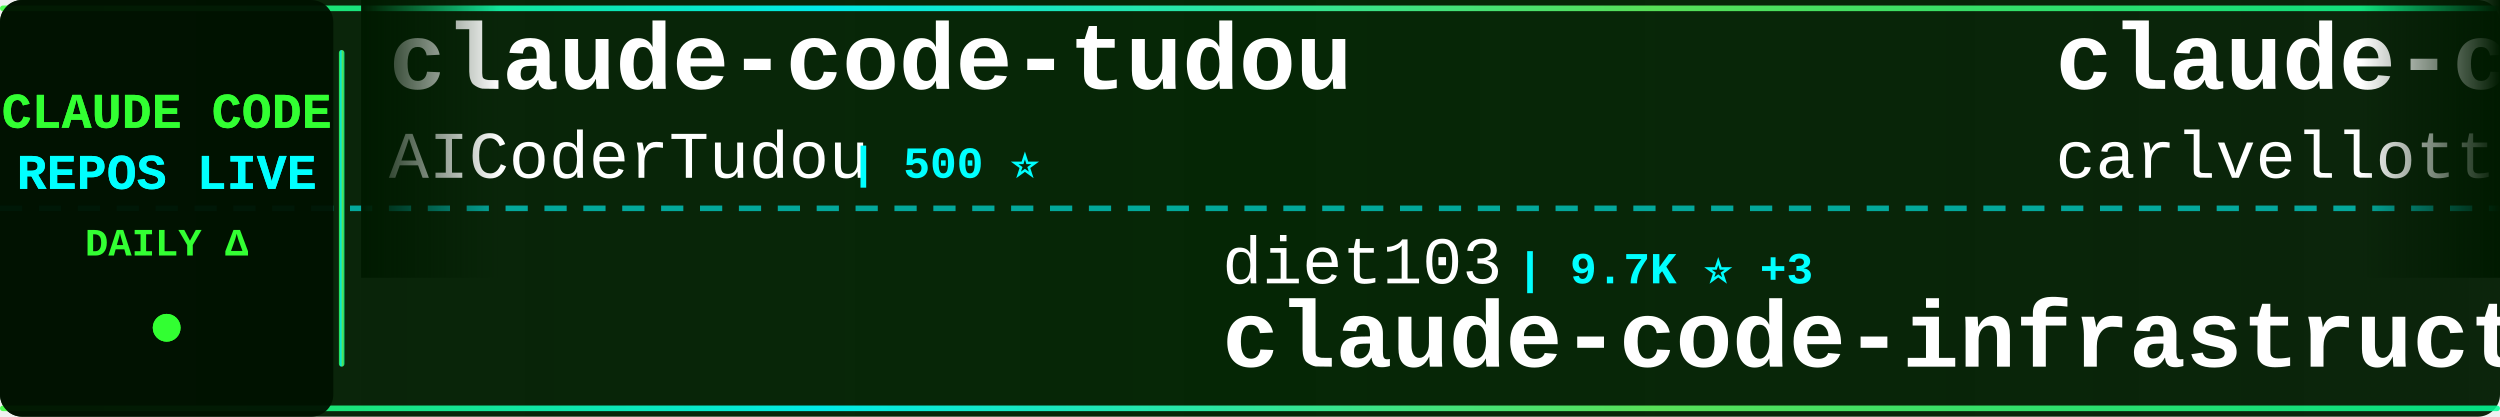
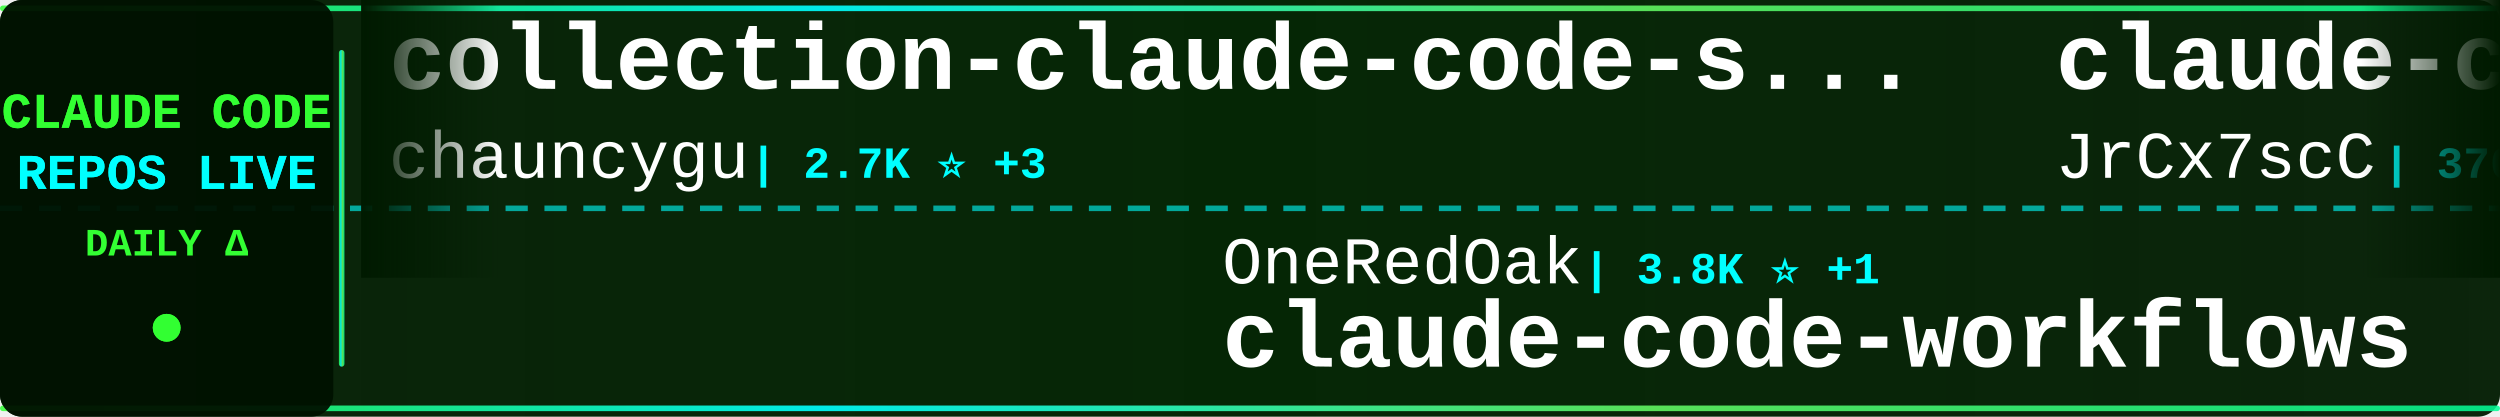
<svg xmlns="http://www.w3.org/2000/svg" width="900" height="150">
  <defs>
    <linearGradient id="tickerBg" x1="0%" y1="0%" x2="100%" y2="0%">
      <stop offset="0%" style="stop-color:#001a00;stop-opacity:0.95" />
      <stop offset="50%" style="stop-color:#002200;stop-opacity:0.98" />
      <stop offset="100%" style="stop-color:#001a00;stop-opacity:0.95" />
    </linearGradient>
    <linearGradient id="borderGrad" x1="0%" y1="0%" x2="100%" y2="0%">
      <stop offset="0%" style="stop-color:#33ff33;stop-opacity:0.85">
        <animate attributeName="stop-opacity" values="0.85;1;0.85" dur="2s" repeatCount="indefinite" />
      </stop>
      <stop offset="33%" style="stop-color:#00ffff;stop-opacity:0.9">
        <animate attributeName="stop-opacity" values="0.9;1;0.9" dur="2.2s" repeatCount="indefinite" />
      </stop>
      <stop offset="66%" style="stop-color:#66ff66;stop-opacity:0.85">
        <animate attributeName="stop-opacity" values="0.85;1;0.85" dur="1.8s" repeatCount="indefinite" />
      </stop>
      <stop offset="100%" style="stop-color:#00ff99;stop-opacity:0.85">
        <animate attributeName="stop-opacity" values="0.85;1;0.85" dur="2s" repeatCount="indefinite" />
      </stop>
    </linearGradient>
    <filter id="textGlow">
      <feGaussianBlur stdDeviation="0.1" result="coloredBlur" />
      <feMerge>
        <feMergeNode in="coloredBlur" />
        <feMergeNode in="SourceGraphic" />
      </feMerge>
    </filter>
    <filter id="metricGlow">
      <feGaussianBlur stdDeviation="0.2" result="coloredBlur" />
      <feMerge>
        <feMergeNode in="coloredBlur" />
        <feMergeNode in="SourceGraphic" />
      </feMerge>
    </filter>
    <linearGradient id="leftFade" x1="0%" y1="0%" x2="100%" y2="0%">
      <stop offset="0%" style="stop-color:#001a00;stop-opacity:1" />
      <stop offset="100%" style="stop-color:#001a00;stop-opacity:0" />
    </linearGradient>
    <linearGradient id="rightFade" x1="0%" y1="0%" x2="100%" y2="0%">
      <stop offset="0%" style="stop-color:#001a00;stop-opacity:0" />
      <stop offset="100%" style="stop-color:#001a00;stop-opacity:1" />
    </linearGradient>
  </defs>
  <rect width="900" height="150" fill="url(#tickerBg)" rx="8" />
  <rect x="0" y="2" width="900" height="2" fill="url(#borderGrad)" rx="1" />
  <rect x="0" y="146" width="900" height="2" fill="url(#borderGrad)" rx="1" />
  <line x1="0" y1="75" x2="900" y2="75" stroke="#00ffff" stroke-width="2" stroke-dasharray="8 6" opacity="0.6" />
  <rect x="0" y="0" width="120" height="150" fill="#001100" opacity="0.95" rx="8" />
  <text x="60" y="46" font-family="'Courier New', monospace" font-size="18" font-weight="bold" fill="#33ff33" text-anchor="middle" filter="url(#textGlow)">
    CLAUDE CODE
  </text>
  <text x="60" y="68" font-family="'Courier New', monospace" font-size="18" font-weight="bold" fill="#00ffff" text-anchor="middle" filter="url(#textGlow)">
    REPOS LIVE
  </text>
  <text x="60" y="92" font-family="'Courier New', monospace" font-size="14" font-weight="bold" fill="#33ff33" text-anchor="middle">
    DAILY Δ
  </text>
  <circle cx="60" cy="118" r="5" fill="#33ff33" filter="url(#metricGlow)">
    <animate attributeName="r" values="4;6;4" dur="1.5s" repeatCount="indefinite" />
    <animate attributeName="opacity" values="0.6;1;0.6" dur="1.5s" repeatCount="indefinite" />
  </circle>
  <rect x="122" y="18" width="2" height="114" fill="url(#borderGrad)" rx="1" />
  <clipPath id="tickerClip">
    <rect x="130" y="0" width="770" height="150" />
  </clipPath>
  <g clip-path="url(#tickerClip)">
    <g id="tickerItems">
      <animateTransform attributeName="transform" attributeType="XML" type="translate" from="0 0" to="-3000 0" dur="54s" repeatCount="indefinite" />
      <g transform="translate(0, 0)">
-         <text x="140" y="32" font-family="'Courier New', monospace" font-size="34" font-weight="bold" fill="#ffffff">claude-code-tudou</text>
-         <text x="140" y="64" font-family="'Courier New', monospace" font-size="24" font-weight="normal" fill="#ffffff" opacity="1.0">AICoderTudou</text>
-         <text x="306" y="64" font-family="'Courier New', monospace" font-size="16" font-weight="bold" fill="#00ffff"> | 500 ⭐</text>
+         <text x="140" y="32" font-family="'Courier New', monospace" font-size="34" font-weight="bold" fill="#ffffff">collection-claude-code-s...</text>
+         <text x="140" y="64" font-family="'Courier New', monospace" font-size="24" font-weight="normal" fill="#ffffff" opacity="1.0">chauncygu</text>
+         <text x="270" y="64" font-family="'Courier New', monospace" font-size="16" font-weight="bold" fill="#00ffff"> | 2.7K ⭐ +3</text>
      </g>
      <g transform="translate(300, 0)">
-         <text x="140" y="102" font-family="'Courier New', monospace" font-size="24" font-weight="normal" fill="#ffffff" opacity="1.0">diet103</text>
-         <text x="246" y="102" font-family="'Courier New', monospace" font-size="16" font-weight="bold" fill="#00ffff"> | 9.7K ⭐ +3</text>
-         <text x="140" y="132" font-family="'Courier New', monospace" font-size="34" font-weight="bold" fill="#ffffff">claude-code-infrastructu...</text>
+         <text x="140" y="102" font-family="'Courier New', monospace" font-size="24" font-weight="normal" fill="#ffffff" opacity="1.0">OneRedOak</text>
+         <text x="270" y="102" font-family="'Courier New', monospace" font-size="16" font-weight="bold" fill="#00ffff"> | 3.8K ⭐ +1</text>
+         <text x="140" y="132" font-family="'Courier New', monospace" font-size="34" font-weight="bold" fill="#ffffff">claude-code-workflows</text>
      </g>
      <g transform="translate(600, 0)">
-         <text x="140" y="32" font-family="'Courier New', monospace" font-size="34" font-weight="bold" fill="#ffffff">claude-code-pm-course</text>
-         <text x="140" y="64" font-family="'Courier New', monospace" font-size="24" font-weight="normal" fill="#ffffff" opacity="1.0">carlvellotti</text>
-         <text x="306" y="64" font-family="'Courier New', monospace" font-size="16" font-weight="bold" fill="#00ffff"> | 2.1K ⭐</text>
+         <text x="140" y="32" font-family="'Courier New', monospace" font-size="34" font-weight="bold" fill="#ffffff">claude-code-source</text>
+         <text x="140" y="64" font-family="'Courier New', monospace" font-size="24" font-weight="normal" fill="#ffffff" opacity="1.0">JrCx7scC</text>
+         <text x="258" y="64" font-family="'Courier New', monospace" font-size="16" font-weight="bold" fill="#00ffff"> | 370 ⭐</text>
      </g>
      <g transform="translate(900, 0)">
-         <text x="140" y="102" font-family="'Courier New', monospace" font-size="24" font-weight="normal" fill="#ffffff" opacity="1.0">jeremylongshore</text>
-         <text x="342" y="102" font-family="'Courier New', monospace" font-size="16" font-weight="bold" fill="#00ffff"> | 2.4K ⭐ +5</text>
-         <text x="140" y="132" font-family="'Courier New', monospace" font-size="34" font-weight="bold" fill="#ffffff">claude-code-plugins-plus...</text>
+         <text x="140" y="102" font-family="'Courier New', monospace" font-size="24" font-weight="normal" fill="#ffffff" opacity="1.0">pedrohcgs</text>
+         <text x="270" y="102" font-family="'Courier New', monospace" font-size="16" font-weight="bold" fill="#00ffff"> | 1.3K ⭐ +9</text>
+         <text x="140" y="132" font-family="'Courier New', monospace" font-size="34" font-weight="bold" fill="#ffffff">claude-code-my-workflow</text>
      </g>
      <g transform="translate(1200, 0)">
+         <text x="140" y="32" font-family="'Courier New', monospace" font-size="34" font-weight="bold" fill="#ffffff">claude-code-source</text>
+         <text x="140" y="64" font-family="'Courier New', monospace" font-size="24" font-weight="normal" fill="#ffffff" opacity="1.0">AprilNEA</text>
+         <text x="258" y="64" font-family="'Courier New', monospace" font-size="16" font-weight="bold" fill="#00ffff"> | 388 ⭐</text>
+       </g>
+       <g transform="translate(1500, 0)">
+         <text x="140" y="102" font-family="'Courier New', monospace" font-size="24" font-weight="normal" fill="#ffffff" opacity="1.0">LING71671</text>
+         <text x="270" y="102" font-family="'Courier New', monospace" font-size="16" font-weight="bold" fill="#00ffff"> | 893 ⭐ +2</text>
+         <text x="140" y="132" font-family="'Courier New', monospace" font-size="34" font-weight="bold" fill="#ffffff">Open-ClaudeCode</text>
+       </g>
+       <g transform="translate(1800, 0)">
        <text x="140" y="32" font-family="'Courier New', monospace" font-size="34" font-weight="bold" fill="#ffffff">claude-code-templates</text>
        <text x="140" y="64" font-family="'Courier New', monospace" font-size="24" font-weight="normal" fill="#ffffff" opacity="1.0">davila7</text>
-         <text x="246" y="64" font-family="'Courier New', monospace" font-size="16" font-weight="bold" fill="#00ffff"> | 28.2K ⭐ +28</text>
-       </g>
-       <g transform="translate(1500, 0)">
-         <text x="140" y="102" font-family="'Courier New', monospace" font-size="24" font-weight="normal" fill="#ffffff" opacity="1.0">kodu-ai</text>
-         <text x="246" y="102" font-family="'Courier New', monospace" font-size="16" font-weight="bold" fill="#00ffff"> | 5.3K ⭐ +1</text>
-         <text x="140" y="132" font-family="'Courier New', monospace" font-size="34" font-weight="bold" fill="#ffffff">claude-coder</text>
-       </g>
-       <g transform="translate(1800, 0)">
-         <text x="140" y="32" font-family="'Courier New', monospace" font-size="34" font-weight="bold" fill="#ffffff">claude-code-sourcemap</text>
-         <text x="140" y="64" font-family="'Courier New', monospace" font-size="24" font-weight="normal" fill="#ffffff" opacity="1.0">Hyper66666</text>
-         <text x="282" y="64" font-family="'Courier New', monospace" font-size="16" font-weight="bold" fill="#00ffff"> | 216 ⭐</text>
+         <text x="246" y="64" font-family="'Courier New', monospace" font-size="16" font-weight="bold" fill="#00ffff"> | 28.2K ⭐ +27</text>
      </g>
      <g transform="translate(2100, 0)">
-         <text x="140" y="102" font-family="'Courier New', monospace" font-size="24" font-weight="normal" fill="#ffffff" opacity="1.0">Maciek-roboblog</text>
-         <text x="342" y="102" font-family="'Courier New', monospace" font-size="16" font-weight="bold" fill="#00ffff"> | 8.2K ⭐ +7</text>
-         <text x="140" y="132" font-family="'Courier New', monospace" font-size="34" font-weight="bold" fill="#ffffff">Claude-Code-Usage-Monito...</text>
+         <text x="140" y="102" font-family="'Courier New', monospace" font-size="24" font-weight="normal" fill="#ffffff" opacity="1.0">affaan-m</text>
+         <text x="258" y="102" font-family="'Courier New', monospace" font-size="16" font-weight="bold" fill="#00ffff"> | 218.3K ⭐ +538</text>
+         <text x="140" y="132" font-family="'Courier New', monospace" font-size="34" font-weight="bold" fill="#ffffff">ECC</text>
      </g>
      <g transform="translate(2400, 0)">
-         <text x="140" y="32" font-family="'Courier New', monospace" font-size="34" font-weight="bold" fill="#ffffff">claude-code-reverse</text>
-         <text x="140" y="64" font-family="'Courier New', monospace" font-size="24" font-weight="normal" fill="#ffffff" opacity="1.0">Yuyz0112</text>
-         <text x="258" y="64" font-family="'Courier New', monospace" font-size="16" font-weight="bold" fill="#00ffff"> | 2.4K ⭐ +1</text>
+         <text x="140" y="32" font-family="'Courier New', monospace" font-size="34" font-weight="bold" fill="#ffffff">learn-claude-code</text>
+         <text x="140" y="64" font-family="'Courier New', monospace" font-size="24" font-weight="normal" fill="#ffffff" opacity="1.0">shareAI-lab</text>
+         <text x="294" y="64" font-family="'Courier New', monospace" font-size="16" font-weight="bold" fill="#00ffff"> | 67.5K ⭐ +87</text>
      </g>
      <g transform="translate(2700, 0)">
-         <text x="140" y="102" font-family="'Courier New', monospace" font-size="24" font-weight="normal" fill="#ffffff" opacity="1.0">jqueryscript</text>
-         <text x="306" y="102" font-family="'Courier New', monospace" font-size="16" font-weight="bold" fill="#00ffff"> | 428 ⭐ +1</text>
-         <text x="140" y="132" font-family="'Courier New', monospace" font-size="34" font-weight="bold" fill="#ffffff">awesome-claude-code</text>
+         <text x="140" y="102" font-family="'Courier New', monospace" font-size="24" font-weight="normal" fill="#ffffff" opacity="1.0">ding113</text>
+         <text x="246" y="102" font-family="'Courier New', monospace" font-size="16" font-weight="bold" fill="#00ffff"> | 3.1K ⭐ +3</text>
+         <text x="140" y="132" font-family="'Courier New', monospace" font-size="34" font-weight="bold" fill="#ffffff">claude-code-hub</text>
      </g>
      <g transform="translate(3000, 0)">
-         <text x="140" y="32" font-family="'Courier New', monospace" font-size="34" font-weight="bold" fill="#ffffff">claude-code-tudou</text>
-         <text x="140" y="64" font-family="'Courier New', monospace" font-size="24" font-weight="normal" fill="#ffffff" opacity="1.0">AICoderTudou</text>
-         <text x="306" y="64" font-family="'Courier New', monospace" font-size="16" font-weight="bold" fill="#00ffff"> | 500 ⭐</text>
+         <text x="140" y="32" font-family="'Courier New', monospace" font-size="34" font-weight="bold" fill="#ffffff">collection-claude-code-s...</text>
+         <text x="140" y="64" font-family="'Courier New', monospace" font-size="24" font-weight="normal" fill="#ffffff" opacity="1.0">chauncygu</text>
+         <text x="270" y="64" font-family="'Courier New', monospace" font-size="16" font-weight="bold" fill="#00ffff"> | 2.7K ⭐ +3</text>
      </g>
      <g transform="translate(3300, 0)">
-         <text x="140" y="102" font-family="'Courier New', monospace" font-size="24" font-weight="normal" fill="#ffffff" opacity="1.0">diet103</text>
-         <text x="246" y="102" font-family="'Courier New', monospace" font-size="16" font-weight="bold" fill="#00ffff"> | 9.7K ⭐ +3</text>
-         <text x="140" y="132" font-family="'Courier New', monospace" font-size="34" font-weight="bold" fill="#ffffff">claude-code-infrastructu...</text>
+         <text x="140" y="102" font-family="'Courier New', monospace" font-size="24" font-weight="normal" fill="#ffffff" opacity="1.0">OneRedOak</text>
+         <text x="270" y="102" font-family="'Courier New', monospace" font-size="16" font-weight="bold" fill="#00ffff"> | 3.8K ⭐ +1</text>
+         <text x="140" y="132" font-family="'Courier New', monospace" font-size="34" font-weight="bold" fill="#ffffff">claude-code-workflows</text>
      </g>
      <g transform="translate(3600, 0)">
-         <text x="140" y="32" font-family="'Courier New', monospace" font-size="34" font-weight="bold" fill="#ffffff">claude-code-pm-course</text>
-         <text x="140" y="64" font-family="'Courier New', monospace" font-size="24" font-weight="normal" fill="#ffffff" opacity="1.0">carlvellotti</text>
-         <text x="306" y="64" font-family="'Courier New', monospace" font-size="16" font-weight="bold" fill="#00ffff"> | 2.1K ⭐</text>
+         <text x="140" y="32" font-family="'Courier New', monospace" font-size="34" font-weight="bold" fill="#ffffff">claude-code-source</text>
+         <text x="140" y="64" font-family="'Courier New', monospace" font-size="24" font-weight="normal" fill="#ffffff" opacity="1.0">JrCx7scC</text>
+         <text x="258" y="64" font-family="'Courier New', monospace" font-size="16" font-weight="bold" fill="#00ffff"> | 370 ⭐</text>
      </g>
      <g transform="translate(3900, 0)">
-         <text x="140" y="102" font-family="'Courier New', monospace" font-size="24" font-weight="normal" fill="#ffffff" opacity="1.0">jeremylongshore</text>
-         <text x="342" y="102" font-family="'Courier New', monospace" font-size="16" font-weight="bold" fill="#00ffff"> | 2.4K ⭐ +5</text>
-         <text x="140" y="132" font-family="'Courier New', monospace" font-size="34" font-weight="bold" fill="#ffffff">claude-code-plugins-plus...</text>
+         <text x="140" y="102" font-family="'Courier New', monospace" font-size="24" font-weight="normal" fill="#ffffff" opacity="1.0">pedrohcgs</text>
+         <text x="270" y="102" font-family="'Courier New', monospace" font-size="16" font-weight="bold" fill="#00ffff"> | 1.3K ⭐ +9</text>
+         <text x="140" y="132" font-family="'Courier New', monospace" font-size="34" font-weight="bold" fill="#ffffff">claude-code-my-workflow</text>
      </g>
    </g>
  </g>
  <rect x="130" y="0" width="50" height="100" fill="url(#leftFade)" />
  <rect x="850" y="0" width="50" height="100" fill="url(#rightFade)" />
</svg>
